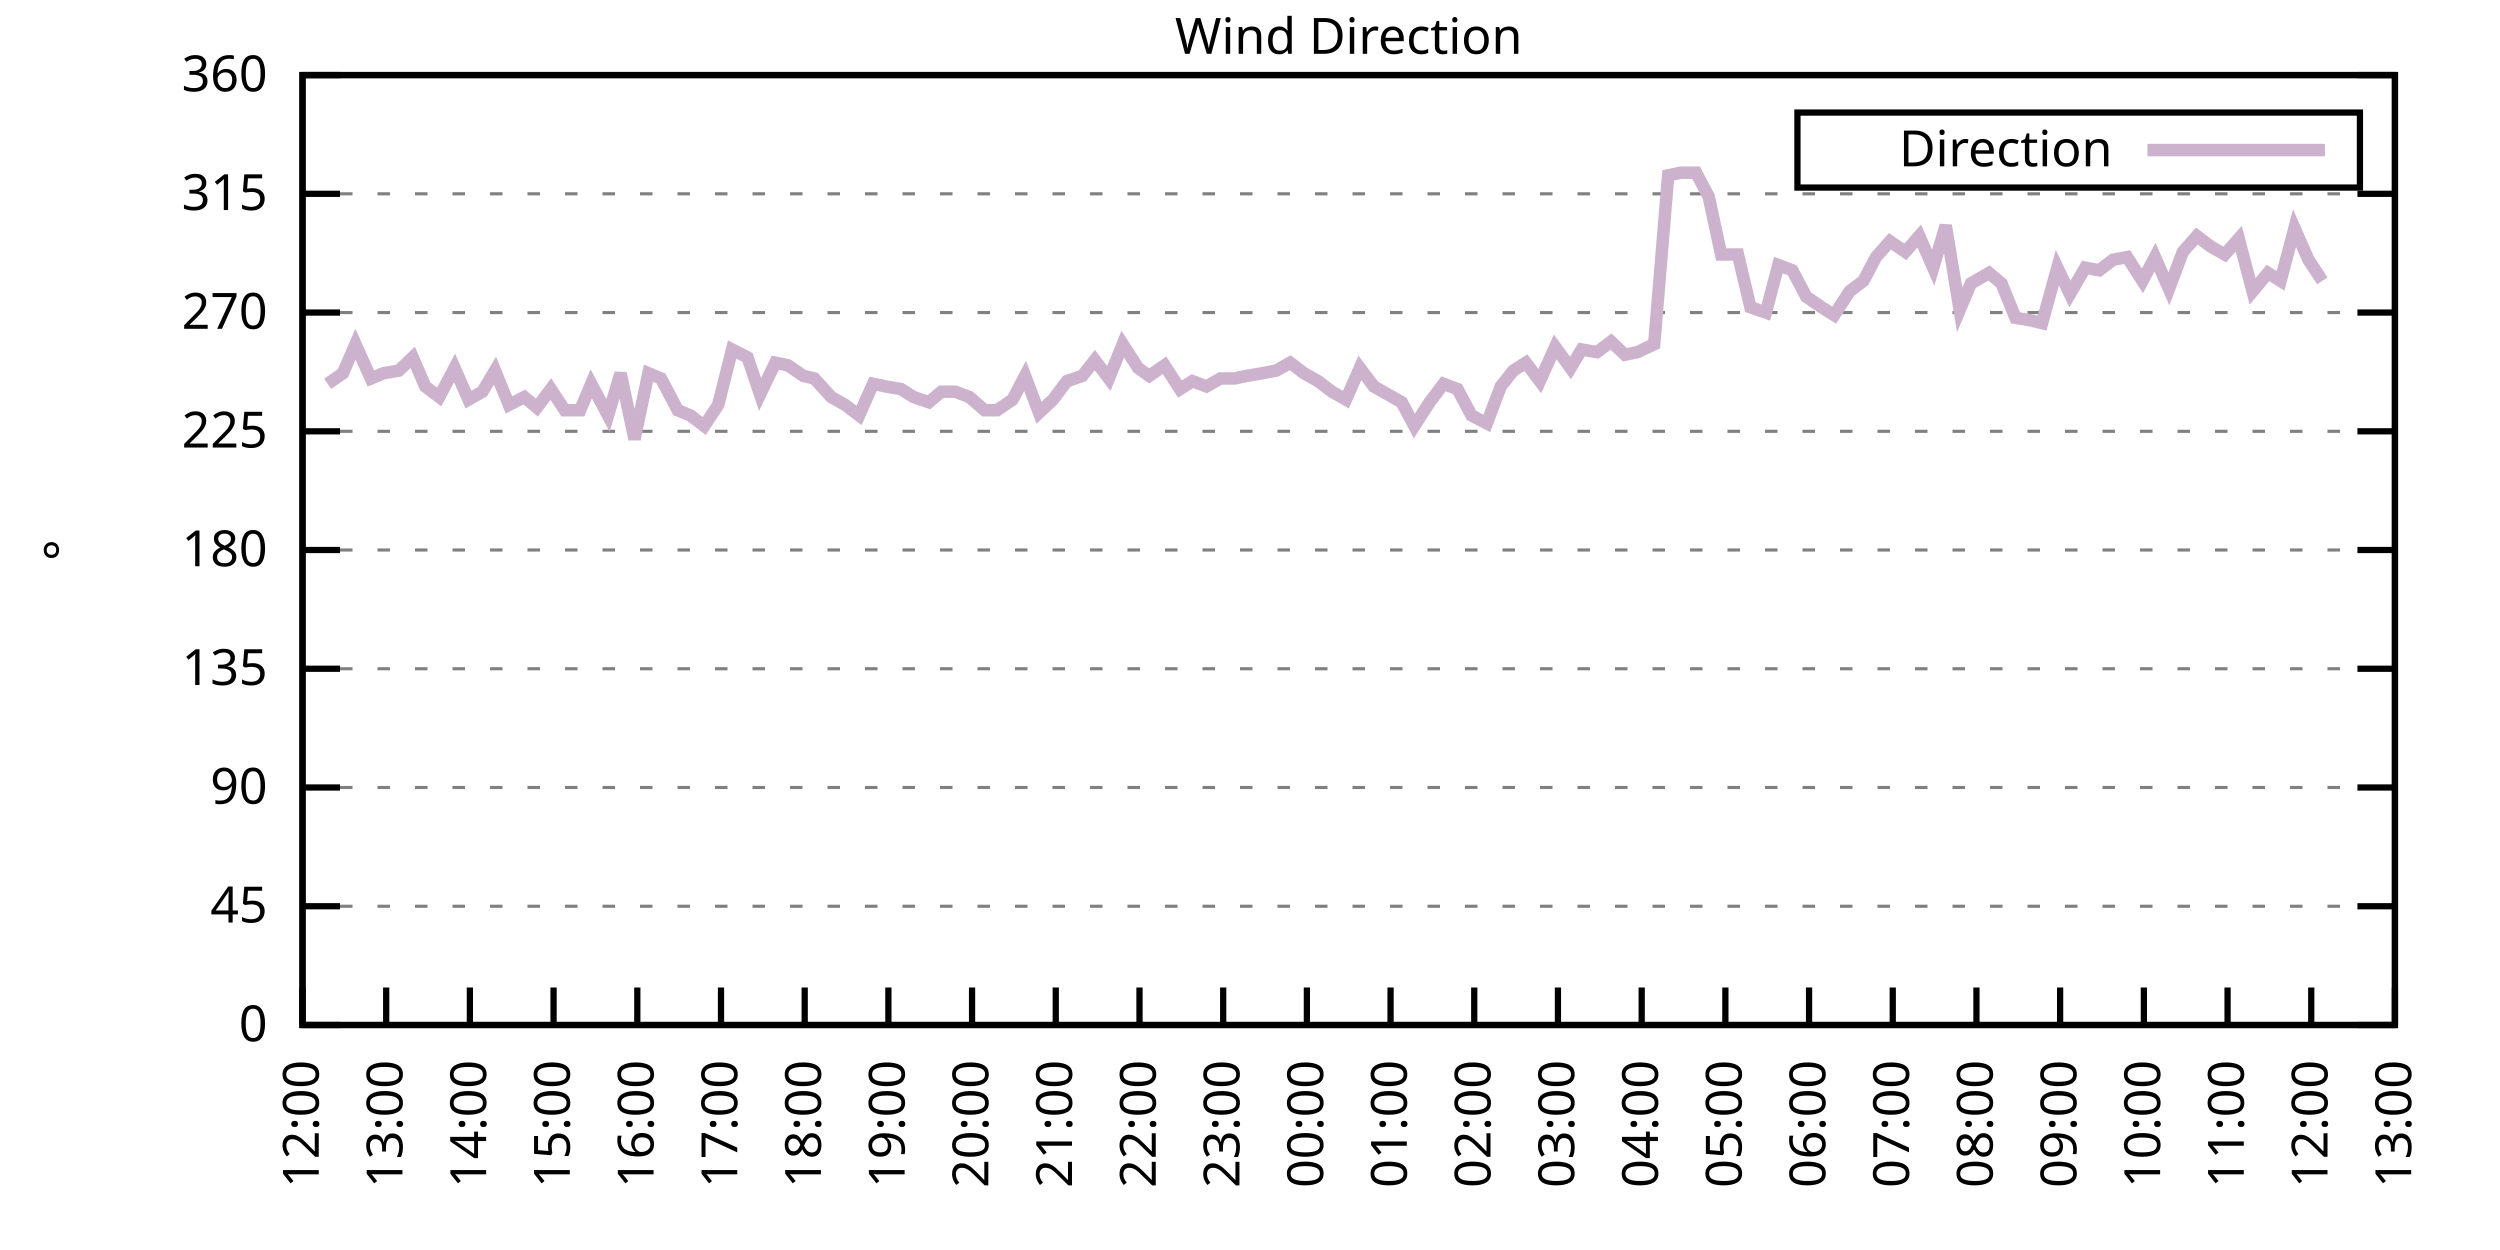
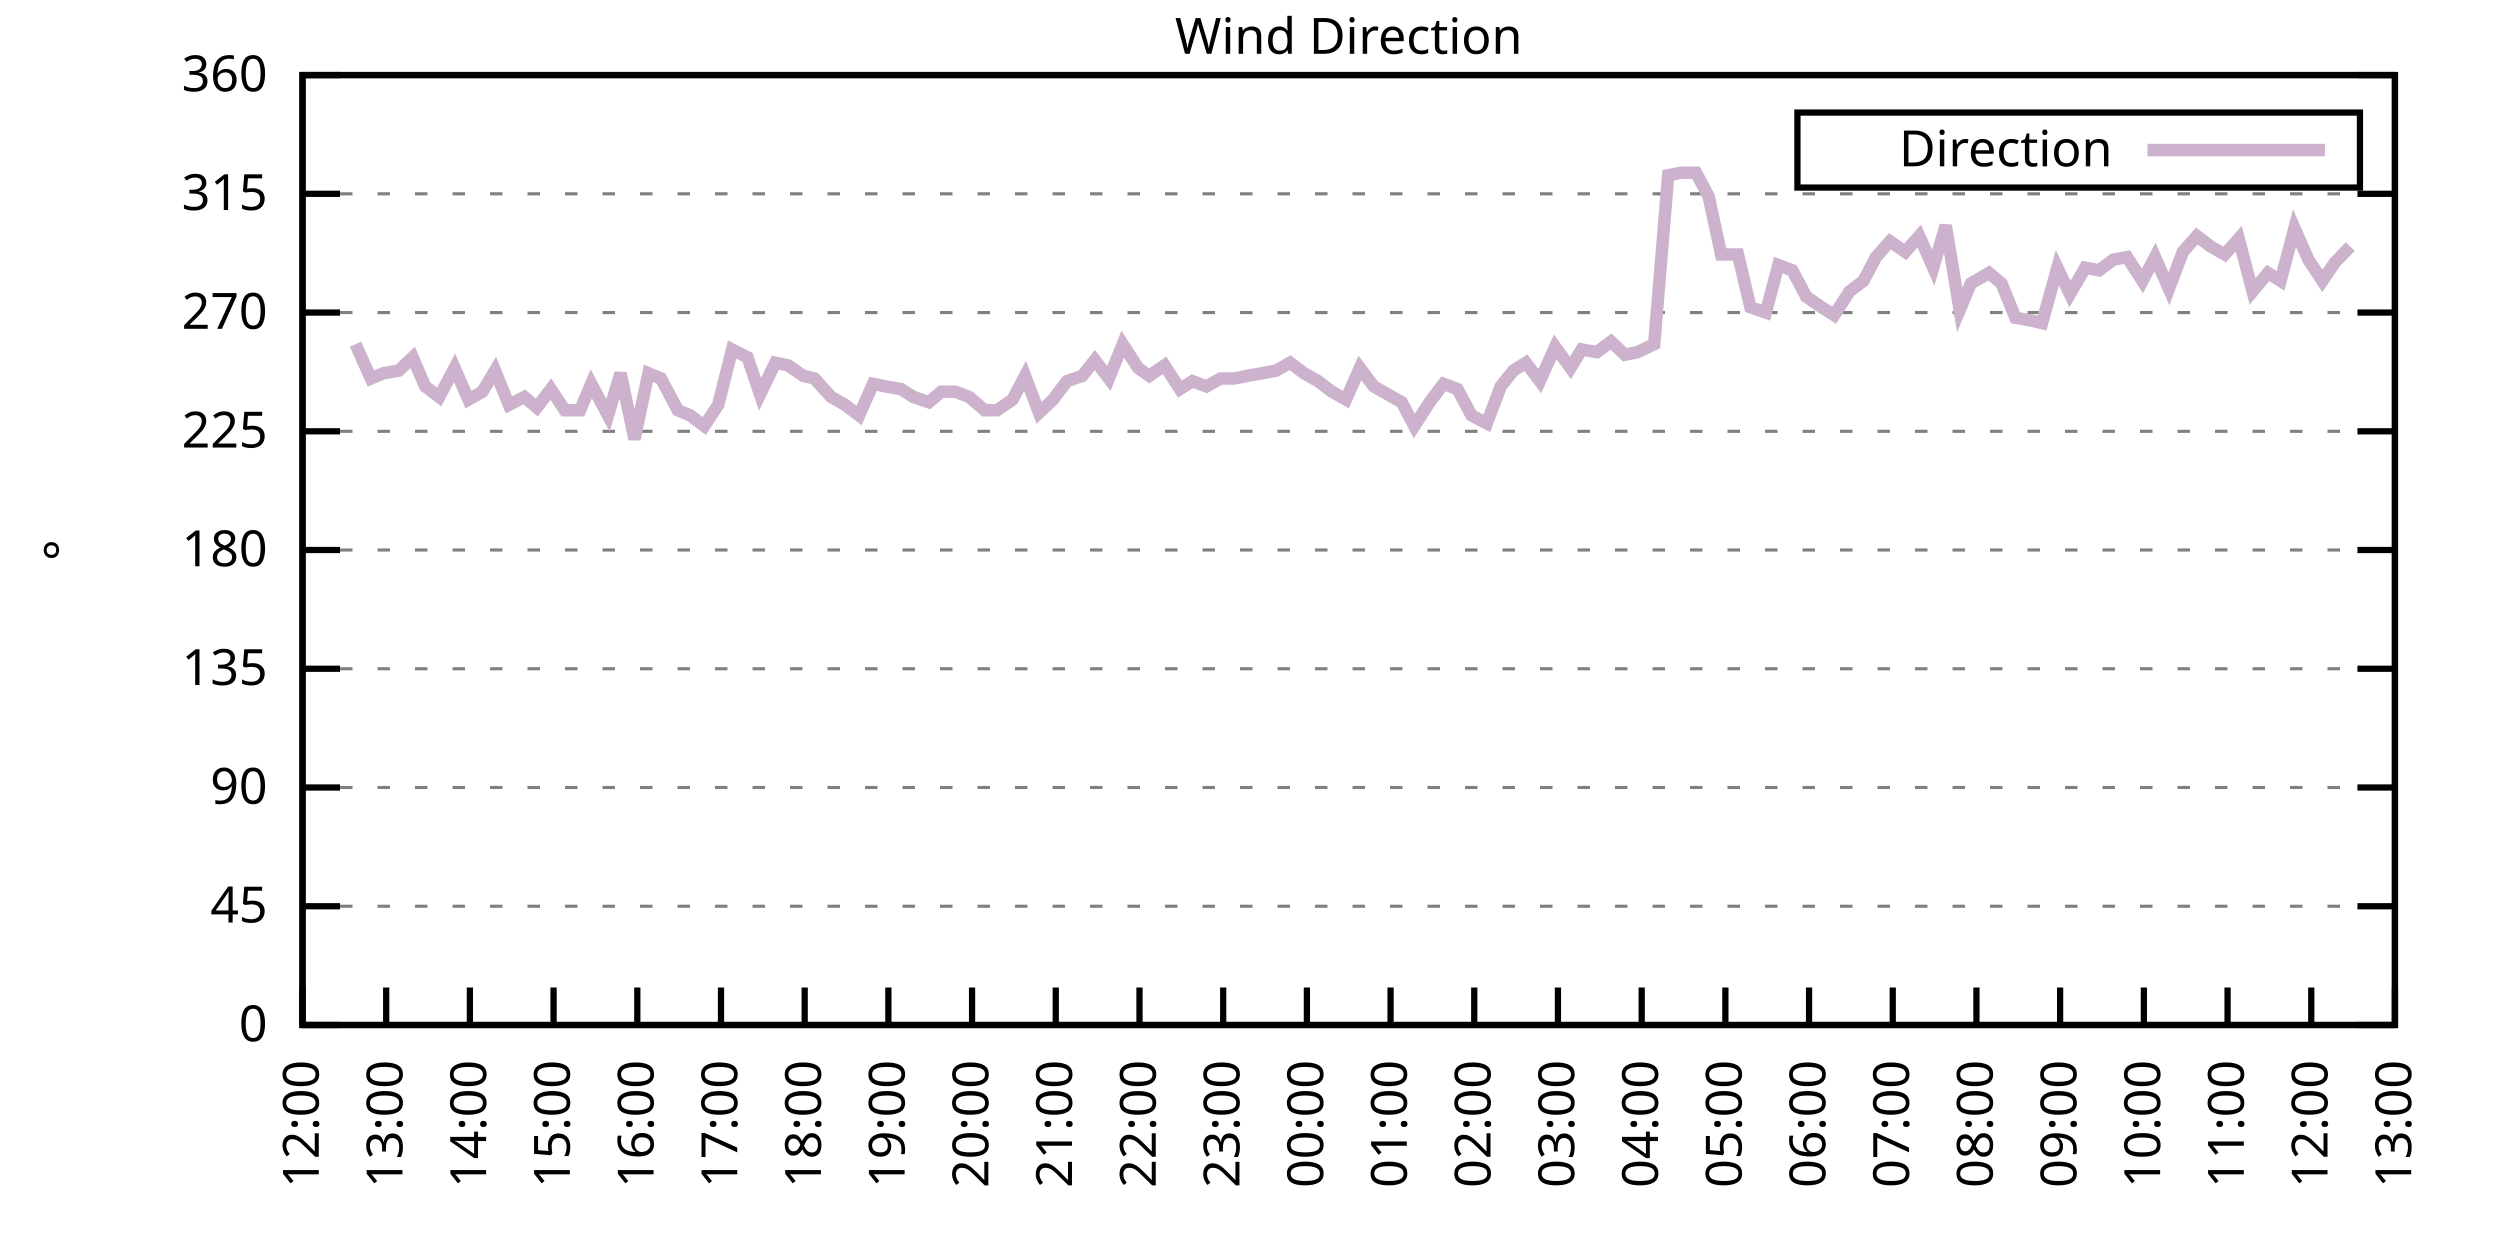
<svg xmlns="http://www.w3.org/2000/svg" xmlns:xlink="http://www.w3.org/1999/xlink" width="400" height="200" viewBox="0 0 400 200">
  <g id="gnuplot_canvas">
    <rect x="0" y="0" width="400" height="200" fill="none" />
    <defs>
      <circle id="gpDot" r="0.5" stroke-width="0.5" stroke="currentColor" />
      <path id="gpPt0" stroke-width="0.333" stroke="currentColor" d="M-1,0 h2 M0,-1 v2" />
      <path id="gpPt1" stroke-width="0.333" stroke="currentColor" d="M-1,-1 L1,1 M1,-1 L-1,1" />
      <path id="gpPt2" stroke-width="0.333" stroke="currentColor" d="M-1,0 L1,0 M0,-1 L0,1 M-1,-1 L1,1 M-1,1 L1,-1" />
      <rect id="gpPt3" stroke-width="0.333" stroke="currentColor" x="-1" y="-1" width="2" height="2" />
      <rect id="gpPt4" stroke-width="0.333" stroke="currentColor" fill="currentColor" x="-1" y="-1" width="2" height="2" />
      <circle id="gpPt5" stroke-width="0.333" stroke="currentColor" cx="0" cy="0" r="1" />
      <use xlink:href="#gpPt5" id="gpPt6" fill="currentColor" stroke="none" />
      <path id="gpPt7" stroke-width="0.333" stroke="currentColor" d="M0,-1.33 L-1.33,0.67 L1.33,0.67 z" />
      <use xlink:href="#gpPt7" id="gpPt8" fill="currentColor" stroke="none" />
      <use xlink:href="#gpPt7" id="gpPt9" stroke="currentColor" transform="rotate(180)" />
      <use xlink:href="#gpPt9" id="gpPt10" fill="currentColor" stroke="none" />
      <use xlink:href="#gpPt3" id="gpPt11" stroke="currentColor" transform="rotate(45)" />
      <use xlink:href="#gpPt11" id="gpPt12" fill="currentColor" stroke="none" />
      <path id="gpPt13" stroke-width="0.333" stroke="currentColor" d="M0,1.330 L1.265,0.411 L0.782,-1.067 L-0.782,-1.076 L-1.265,0.411 z" />
      <use xlink:href="#gpPt13" id="gpPt14" fill="currentColor" stroke="none" />
      <filter id="textbox" filterUnits="objectBoundingBox" x="0" y="0" height="1" width="1">
        <feFlood flood-color="white" flood-opacity="1" result="bgnd" />
        <feComposite in="SourceGraphic" in2="bgnd" operator="atop" />
      </filter>
      <filter id="greybox" filterUnits="objectBoundingBox" x="0" y="0" height="1" width="1">
        <feFlood flood-color="lightgrey" flood-opacity="1" result="grey" />
        <feComposite in="SourceGraphic" in2="grey" operator="atop" />
      </filter>
    </defs>
    <g fill="none" color="white" stroke="currentColor" stroke-width="1.00" stroke-linecap="butt" stroke-linejoin="miter">
</g>
    <g fill="none" color="black" stroke="currentColor" stroke-width="1.00" stroke-linecap="butt" stroke-linejoin="miter">
      <g stroke="none" shape-rendering="crispEdges">
        <polygon fill="rgb(255, 255, 255)" points="48.40,164.00 383.18,164.00 383.18,12.02 48.40,12.02 " />
      </g>
    </g>
    <g fill="none" color="black" stroke="currentColor" stroke-width="1.00" stroke-linecap="butt" stroke-linejoin="miter">
</g>
    <g fill="none" color="black" stroke="black" stroke-width="0.50" stroke-linecap="butt" stroke-linejoin="miter">
</g>
    <g fill="none" color="gray" stroke="currentColor" stroke-width="0.50" stroke-linecap="butt" stroke-linejoin="miter">
      <path stroke="gray" stroke-dasharray="2,4" class="gridline" d="M48.40,164.00 L383.19,164.00  " />
    </g>
    <g fill="none" color="gray" stroke="gray" stroke-width="1.00" stroke-linecap="butt" stroke-linejoin="miter">
</g>
    <g fill="none" color="black" stroke="currentColor" stroke-width="1.00" stroke-linecap="butt" stroke-linejoin="miter">
      <path stroke="black" d="M48.40,164.00 L54.40,164.00 M383.19,164.00 L377.19,164.00  " />
      <g transform="translate(42.80,166.60)" stroke="none" fill="black" font-family="Sans" font-size="8.00" text-anchor="end">
        <text>
          <tspan font-family="Sans"> 0</tspan>
        </text>
      </g>
    </g>
    <g fill="none" color="black" stroke="currentColor" stroke-width="1.00" stroke-linecap="butt" stroke-linejoin="miter">
</g>
    <g fill="none" color="black" stroke="black" stroke-width="0.50" stroke-linecap="butt" stroke-linejoin="miter">
</g>
    <g fill="none" color="gray" stroke="currentColor" stroke-width="0.50" stroke-linecap="butt" stroke-linejoin="miter">
      <path stroke="gray" stroke-dasharray="2,4" class="gridline" d="M48.40,145.00 L383.19,145.00  " />
    </g>
    <g fill="none" color="gray" stroke="gray" stroke-width="1.00" stroke-linecap="butt" stroke-linejoin="miter">
</g>
    <g fill="none" color="black" stroke="currentColor" stroke-width="1.00" stroke-linecap="butt" stroke-linejoin="miter">
      <path stroke="black" d="M48.40,145.00 L54.40,145.00 M383.19,145.00 L377.19,145.00  " />
      <g transform="translate(42.80,147.60)" stroke="none" fill="black" font-family="Sans" font-size="8.00" text-anchor="end">
        <text>
          <tspan font-family="Sans"> 45</tspan>
        </text>
      </g>
    </g>
    <g fill="none" color="black" stroke="currentColor" stroke-width="1.00" stroke-linecap="butt" stroke-linejoin="miter">
</g>
    <g fill="none" color="black" stroke="black" stroke-width="0.50" stroke-linecap="butt" stroke-linejoin="miter">
</g>
    <g fill="none" color="gray" stroke="currentColor" stroke-width="0.50" stroke-linecap="butt" stroke-linejoin="miter">
      <path stroke="gray" stroke-dasharray="2,4" class="gridline" d="M48.40,126.00 L383.19,126.00  " />
    </g>
    <g fill="none" color="gray" stroke="gray" stroke-width="1.00" stroke-linecap="butt" stroke-linejoin="miter">
</g>
    <g fill="none" color="black" stroke="currentColor" stroke-width="1.00" stroke-linecap="butt" stroke-linejoin="miter">
      <path stroke="black" d="M48.40,126.00 L54.40,126.00 M383.19,126.00 L377.19,126.00  " />
      <g transform="translate(42.80,128.60)" stroke="none" fill="black" font-family="Sans" font-size="8.00" text-anchor="end">
        <text>
          <tspan font-family="Sans"> 90</tspan>
        </text>
      </g>
    </g>
    <g fill="none" color="black" stroke="currentColor" stroke-width="1.00" stroke-linecap="butt" stroke-linejoin="miter">
</g>
    <g fill="none" color="black" stroke="black" stroke-width="0.50" stroke-linecap="butt" stroke-linejoin="miter">
</g>
    <g fill="none" color="gray" stroke="currentColor" stroke-width="0.50" stroke-linecap="butt" stroke-linejoin="miter">
      <path stroke="gray" stroke-dasharray="2,4" class="gridline" d="M48.40,107.00 L383.19,107.00  " />
    </g>
    <g fill="none" color="gray" stroke="gray" stroke-width="1.00" stroke-linecap="butt" stroke-linejoin="miter">
</g>
    <g fill="none" color="black" stroke="currentColor" stroke-width="1.00" stroke-linecap="butt" stroke-linejoin="miter">
      <path stroke="black" d="M48.40,107.00 L54.40,107.00 M383.19,107.00 L377.19,107.00  " />
      <g transform="translate(42.80,109.60)" stroke="none" fill="black" font-family="Sans" font-size="8.00" text-anchor="end">
        <text>
          <tspan font-family="Sans"> 135</tspan>
        </text>
      </g>
    </g>
    <g fill="none" color="black" stroke="currentColor" stroke-width="1.00" stroke-linecap="butt" stroke-linejoin="miter">
</g>
    <g fill="none" color="black" stroke="black" stroke-width="0.50" stroke-linecap="butt" stroke-linejoin="miter">
</g>
    <g fill="none" color="gray" stroke="currentColor" stroke-width="0.50" stroke-linecap="butt" stroke-linejoin="miter">
      <path stroke="gray" stroke-dasharray="2,4" class="gridline" d="M48.40,88.00 L383.19,88.00  " />
    </g>
    <g fill="none" color="gray" stroke="gray" stroke-width="1.00" stroke-linecap="butt" stroke-linejoin="miter">
</g>
    <g fill="none" color="black" stroke="currentColor" stroke-width="1.00" stroke-linecap="butt" stroke-linejoin="miter">
      <path stroke="black" d="M48.40,88.00 L54.40,88.00 M383.19,88.00 L377.19,88.00  " />
      <g transform="translate(42.80,90.60)" stroke="none" fill="black" font-family="Sans" font-size="8.00" text-anchor="end">
        <text>
          <tspan font-family="Sans"> 180</tspan>
        </text>
      </g>
    </g>
    <g fill="none" color="black" stroke="currentColor" stroke-width="1.00" stroke-linecap="butt" stroke-linejoin="miter">
</g>
    <g fill="none" color="black" stroke="black" stroke-width="0.50" stroke-linecap="butt" stroke-linejoin="miter">
</g>
    <g fill="none" color="gray" stroke="currentColor" stroke-width="0.50" stroke-linecap="butt" stroke-linejoin="miter">
      <path stroke="gray" stroke-dasharray="2,4" class="gridline" d="M48.40,69.01 L383.19,69.01  " />
    </g>
    <g fill="none" color="gray" stroke="gray" stroke-width="1.00" stroke-linecap="butt" stroke-linejoin="miter">
</g>
    <g fill="none" color="black" stroke="currentColor" stroke-width="1.00" stroke-linecap="butt" stroke-linejoin="miter">
      <path stroke="black" d="M48.40,69.01 L54.40,69.01 M383.19,69.01 L377.19,69.01  " />
      <g transform="translate(42.80,71.61)" stroke="none" fill="black" font-family="Sans" font-size="8.00" text-anchor="end">
        <text>
          <tspan font-family="Sans"> 225</tspan>
        </text>
      </g>
    </g>
    <g fill="none" color="black" stroke="currentColor" stroke-width="1.00" stroke-linecap="butt" stroke-linejoin="miter">
</g>
    <g fill="none" color="black" stroke="black" stroke-width="0.50" stroke-linecap="butt" stroke-linejoin="miter">
</g>
    <g fill="none" color="gray" stroke="currentColor" stroke-width="0.50" stroke-linecap="butt" stroke-linejoin="miter">
      <path stroke="gray" stroke-dasharray="2,4" class="gridline" d="M48.40,50.01 L383.19,50.01  " />
    </g>
    <g fill="none" color="gray" stroke="gray" stroke-width="1.00" stroke-linecap="butt" stroke-linejoin="miter">
</g>
    <g fill="none" color="black" stroke="currentColor" stroke-width="1.00" stroke-linecap="butt" stroke-linejoin="miter">
      <path stroke="black" d="M48.40,50.01 L54.40,50.01 M383.19,50.01 L377.19,50.01  " />
      <g transform="translate(42.80,52.61)" stroke="none" fill="black" font-family="Sans" font-size="8.00" text-anchor="end">
        <text>
          <tspan font-family="Sans"> 270</tspan>
        </text>
      </g>
    </g>
    <g fill="none" color="black" stroke="currentColor" stroke-width="1.00" stroke-linecap="butt" stroke-linejoin="miter">
</g>
    <g fill="none" color="black" stroke="black" stroke-width="0.50" stroke-linecap="butt" stroke-linejoin="miter">
</g>
    <g fill="none" color="gray" stroke="currentColor" stroke-width="0.50" stroke-linecap="butt" stroke-linejoin="miter">
      <path stroke="gray" stroke-dasharray="2,4" class="gridline" d="M48.40,31.01 L383.19,31.01  " />
    </g>
    <g fill="none" color="gray" stroke="gray" stroke-width="1.00" stroke-linecap="butt" stroke-linejoin="miter">
</g>
    <g fill="none" color="black" stroke="currentColor" stroke-width="1.00" stroke-linecap="butt" stroke-linejoin="miter">
      <path stroke="black" d="M48.40,31.01 L54.40,31.01 M383.19,31.01 L377.19,31.01  " />
      <g transform="translate(42.80,33.61)" stroke="none" fill="black" font-family="Sans" font-size="8.00" text-anchor="end">
        <text>
          <tspan font-family="Sans"> 315</tspan>
        </text>
      </g>
    </g>
    <g fill="none" color="black" stroke="currentColor" stroke-width="1.00" stroke-linecap="butt" stroke-linejoin="miter">
</g>
    <g fill="none" color="black" stroke="black" stroke-width="0.50" stroke-linecap="butt" stroke-linejoin="miter">
</g>
    <g fill="none" color="gray" stroke="currentColor" stroke-width="0.50" stroke-linecap="butt" stroke-linejoin="miter">
      <path stroke="gray" stroke-dasharray="2,4" class="gridline" d="M48.40,12.01 L383.19,12.01  " />
    </g>
    <g fill="none" color="gray" stroke="gray" stroke-width="1.00" stroke-linecap="butt" stroke-linejoin="miter">
</g>
    <g fill="none" color="black" stroke="currentColor" stroke-width="1.00" stroke-linecap="butt" stroke-linejoin="miter">
      <path stroke="black" d="M48.40,12.01 L54.40,12.01 M383.19,12.01 L377.19,12.01  " />
      <g transform="translate(42.80,14.61)" stroke="none" fill="black" font-family="Sans" font-size="8.00" text-anchor="end">
        <text>
          <tspan font-family="Sans"> 360</tspan>
        </text>
      </g>
    </g>
    <g fill="none" color="black" stroke="currentColor" stroke-width="1.00" stroke-linecap="butt" stroke-linejoin="miter">
      <path stroke="black" d="M48.40,164.00 L48.40,158.00  " />
      <g transform="translate(51.00,169.60) rotate(270.00)" stroke="none" fill="black" font-family="Sans" font-size="8.00" text-anchor="end">
        <text>
          <tspan font-family="Sans">12:00</tspan>
        </text>
      </g>
    </g>
    <g fill="none" color="black" stroke="currentColor" stroke-width="1.00" stroke-linecap="butt" stroke-linejoin="miter">
      <path stroke="black" d="M61.79,164.00 L61.79,158.00  " />
      <g transform="translate(64.39,169.60) rotate(270.00)" stroke="none" fill="black" font-family="Sans" font-size="8.00" text-anchor="end">
        <text>
          <tspan font-family="Sans">13:00</tspan>
        </text>
      </g>
    </g>
    <g fill="none" color="black" stroke="currentColor" stroke-width="1.00" stroke-linecap="butt" stroke-linejoin="miter">
      <path stroke="black" d="M75.18,164.00 L75.18,158.00  " />
      <g transform="translate(77.78,169.60) rotate(270.00)" stroke="none" fill="black" font-family="Sans" font-size="8.00" text-anchor="end">
        <text>
          <tspan font-family="Sans">14:00</tspan>
        </text>
      </g>
    </g>
    <g fill="none" color="black" stroke="currentColor" stroke-width="1.00" stroke-linecap="butt" stroke-linejoin="miter">
      <path stroke="black" d="M88.57,164.00 L88.57,158.00  " />
      <g transform="translate(91.17,169.60) rotate(270.00)" stroke="none" fill="black" font-family="Sans" font-size="8.00" text-anchor="end">
        <text>
          <tspan font-family="Sans">15:00</tspan>
        </text>
      </g>
    </g>
    <g fill="none" color="black" stroke="currentColor" stroke-width="1.00" stroke-linecap="butt" stroke-linejoin="miter">
      <path stroke="black" d="M101.97,164.00 L101.97,158.00  " />
      <g transform="translate(104.57,169.60) rotate(270.00)" stroke="none" fill="black" font-family="Sans" font-size="8.00" text-anchor="end">
        <text>
          <tspan font-family="Sans">16:00</tspan>
        </text>
      </g>
    </g>
    <g fill="none" color="black" stroke="currentColor" stroke-width="1.00" stroke-linecap="butt" stroke-linejoin="miter">
      <path stroke="black" d="M115.36,164.00 L115.36,158.00  " />
      <g transform="translate(117.96,169.60) rotate(270.00)" stroke="none" fill="black" font-family="Sans" font-size="8.00" text-anchor="end">
        <text>
          <tspan font-family="Sans">17:00</tspan>
        </text>
      </g>
    </g>
    <g fill="none" color="black" stroke="currentColor" stroke-width="1.00" stroke-linecap="butt" stroke-linejoin="miter">
      <path stroke="black" d="M128.75,164.00 L128.75,158.00  " />
      <g transform="translate(131.35,169.60) rotate(270.00)" stroke="none" fill="black" font-family="Sans" font-size="8.00" text-anchor="end">
        <text>
          <tspan font-family="Sans">18:00</tspan>
        </text>
      </g>
    </g>
    <g fill="none" color="black" stroke="currentColor" stroke-width="1.00" stroke-linecap="butt" stroke-linejoin="miter">
      <path stroke="black" d="M142.14,164.00 L142.14,158.00  " />
      <g transform="translate(144.74,169.60) rotate(270.00)" stroke="none" fill="black" font-family="Sans" font-size="8.00" text-anchor="end">
        <text>
          <tspan font-family="Sans">19:00</tspan>
        </text>
      </g>
    </g>
    <g fill="none" color="black" stroke="currentColor" stroke-width="1.00" stroke-linecap="butt" stroke-linejoin="miter">
      <path stroke="black" d="M155.53,164.00 L155.53,158.00  " />
      <g transform="translate(158.13,169.60) rotate(270.00)" stroke="none" fill="black" font-family="Sans" font-size="8.00" text-anchor="end">
        <text>
          <tspan font-family="Sans">20:00</tspan>
        </text>
      </g>
    </g>
    <g fill="none" color="black" stroke="currentColor" stroke-width="1.00" stroke-linecap="butt" stroke-linejoin="miter">
      <path stroke="black" d="M168.92,164.00 L168.92,158.00  " />
      <g transform="translate(171.52,169.60) rotate(270.00)" stroke="none" fill="black" font-family="Sans" font-size="8.00" text-anchor="end">
        <text>
          <tspan font-family="Sans">21:00</tspan>
        </text>
      </g>
    </g>
    <g fill="none" color="black" stroke="currentColor" stroke-width="1.00" stroke-linecap="butt" stroke-linejoin="miter">
      <path stroke="black" d="M182.32,164.00 L182.32,158.00  " />
      <g transform="translate(184.92,169.60) rotate(270.00)" stroke="none" fill="black" font-family="Sans" font-size="8.00" text-anchor="end">
        <text>
          <tspan font-family="Sans">22:00</tspan>
        </text>
      </g>
    </g>
    <g fill="none" color="black" stroke="currentColor" stroke-width="1.00" stroke-linecap="butt" stroke-linejoin="miter">
      <path stroke="black" d="M195.71,164.00 L195.71,158.00  " />
      <g transform="translate(198.31,169.60) rotate(270.00)" stroke="none" fill="black" font-family="Sans" font-size="8.00" text-anchor="end">
        <text>
          <tspan font-family="Sans">23:00</tspan>
        </text>
      </g>
    </g>
    <g fill="none" color="black" stroke="currentColor" stroke-width="1.00" stroke-linecap="butt" stroke-linejoin="miter">
      <path stroke="black" d="M209.10,164.00 L209.10,158.00  " />
      <g transform="translate(211.70,169.60) rotate(270.00)" stroke="none" fill="black" font-family="Sans" font-size="8.00" text-anchor="end">
        <text>
          <tspan font-family="Sans">00:00</tspan>
        </text>
      </g>
    </g>
    <g fill="none" color="black" stroke="currentColor" stroke-width="1.00" stroke-linecap="butt" stroke-linejoin="miter">
      <path stroke="black" d="M222.49,164.00 L222.49,158.00  " />
      <g transform="translate(225.09,169.60) rotate(270.00)" stroke="none" fill="black" font-family="Sans" font-size="8.00" text-anchor="end">
        <text>
          <tspan font-family="Sans">01:00</tspan>
        </text>
      </g>
    </g>
    <g fill="none" color="black" stroke="currentColor" stroke-width="1.00" stroke-linecap="butt" stroke-linejoin="miter">
      <path stroke="black" d="M235.88,164.00 L235.88,158.00  " />
      <g transform="translate(238.48,169.60) rotate(270.00)" stroke="none" fill="black" font-family="Sans" font-size="8.00" text-anchor="end">
        <text>
          <tspan font-family="Sans">02:00</tspan>
        </text>
      </g>
    </g>
    <g fill="none" color="black" stroke="currentColor" stroke-width="1.00" stroke-linecap="butt" stroke-linejoin="miter">
      <path stroke="black" d="M249.27,164.00 L249.27,158.00  " />
      <g transform="translate(251.87,169.60) rotate(270.00)" stroke="none" fill="black" font-family="Sans" font-size="8.00" text-anchor="end">
        <text>
          <tspan font-family="Sans">03:00</tspan>
        </text>
      </g>
    </g>
    <g fill="none" color="black" stroke="currentColor" stroke-width="1.00" stroke-linecap="butt" stroke-linejoin="miter">
      <path stroke="black" d="M262.67,164.00 L262.67,158.00  " />
      <g transform="translate(265.27,169.60) rotate(270.00)" stroke="none" fill="black" font-family="Sans" font-size="8.00" text-anchor="end">
        <text>
          <tspan font-family="Sans">04:00</tspan>
        </text>
      </g>
    </g>
    <g fill="none" color="black" stroke="currentColor" stroke-width="1.00" stroke-linecap="butt" stroke-linejoin="miter">
      <path stroke="black" d="M276.06,164.00 L276.06,158.00  " />
      <g transform="translate(278.66,169.60) rotate(270.00)" stroke="none" fill="black" font-family="Sans" font-size="8.00" text-anchor="end">
        <text>
          <tspan font-family="Sans">05:00</tspan>
        </text>
      </g>
    </g>
    <g fill="none" color="black" stroke="currentColor" stroke-width="1.00" stroke-linecap="butt" stroke-linejoin="miter">
      <path stroke="black" d="M289.45,164.00 L289.45,158.00  " />
      <g transform="translate(292.05,169.60) rotate(270.00)" stroke="none" fill="black" font-family="Sans" font-size="8.00" text-anchor="end">
        <text>
          <tspan font-family="Sans">06:00</tspan>
        </text>
      </g>
    </g>
    <g fill="none" color="black" stroke="currentColor" stroke-width="1.00" stroke-linecap="butt" stroke-linejoin="miter">
      <path stroke="black" d="M302.84,164.00 L302.84,158.00  " />
      <g transform="translate(305.44,169.60) rotate(270.00)" stroke="none" fill="black" font-family="Sans" font-size="8.00" text-anchor="end">
        <text>
          <tspan font-family="Sans">07:00</tspan>
        </text>
      </g>
    </g>
    <g fill="none" color="black" stroke="currentColor" stroke-width="1.00" stroke-linecap="butt" stroke-linejoin="miter">
      <path stroke="black" d="M316.23,164.00 L316.23,158.00  " />
      <g transform="translate(318.83,169.60) rotate(270.00)" stroke="none" fill="black" font-family="Sans" font-size="8.00" text-anchor="end">
        <text>
          <tspan font-family="Sans">08:00</tspan>
        </text>
      </g>
    </g>
    <g fill="none" color="black" stroke="currentColor" stroke-width="1.00" stroke-linecap="butt" stroke-linejoin="miter">
      <path stroke="black" d="M329.62,164.00 L329.62,158.00  " />
      <g transform="translate(332.22,169.60) rotate(270.00)" stroke="none" fill="black" font-family="Sans" font-size="8.00" text-anchor="end">
        <text>
          <tspan font-family="Sans">09:00</tspan>
        </text>
      </g>
    </g>
    <g fill="none" color="black" stroke="currentColor" stroke-width="1.00" stroke-linecap="butt" stroke-linejoin="miter">
      <path stroke="black" d="M343.02,164.00 L343.02,158.00  " />
      <g transform="translate(345.62,169.60) rotate(270.00)" stroke="none" fill="black" font-family="Sans" font-size="8.00" text-anchor="end">
        <text>
          <tspan font-family="Sans">10:00</tspan>
        </text>
      </g>
    </g>
    <g fill="none" color="black" stroke="currentColor" stroke-width="1.00" stroke-linecap="butt" stroke-linejoin="miter">
      <path stroke="black" d="M356.41,164.00 L356.41,158.00  " />
      <g transform="translate(359.01,169.60) rotate(270.00)" stroke="none" fill="black" font-family="Sans" font-size="8.00" text-anchor="end">
        <text>
          <tspan font-family="Sans">11:00</tspan>
        </text>
      </g>
    </g>
    <g fill="none" color="black" stroke="currentColor" stroke-width="1.00" stroke-linecap="butt" stroke-linejoin="miter">
      <path stroke="black" d="M369.80,164.00 L369.80,158.00  " />
      <g transform="translate(372.40,169.60) rotate(270.00)" stroke="none" fill="black" font-family="Sans" font-size="8.00" text-anchor="end">
        <text>
          <tspan font-family="Sans">12:00</tspan>
        </text>
      </g>
    </g>
    <g fill="none" color="black" stroke="currentColor" stroke-width="1.00" stroke-linecap="butt" stroke-linejoin="miter">
      <path stroke="black" d="M383.19,164.00 L383.19,158.00  " />
      <g transform="translate(385.79,169.60) rotate(270.00)" stroke="none" fill="black" font-family="Sans" font-size="8.00" text-anchor="end">
        <text>
          <tspan font-family="Sans">13:00</tspan>
        </text>
      </g>
    </g>
    <g fill="none" color="black" stroke="currentColor" stroke-width="1.00" stroke-linecap="butt" stroke-linejoin="miter">
</g>
    <g fill="none" color="black" stroke="currentColor" stroke-width="1.00" stroke-linecap="butt" stroke-linejoin="miter">
      <path stroke="black" d="M48.40,12.01 L48.40,164.00 L383.19,164.00 L383.19,12.01 L48.40,12.01 Z  " />
    </g>
    <g fill="none" color="black" stroke="currentColor" stroke-width="1.00" stroke-linecap="butt" stroke-linejoin="miter">
</g>
    <g fill="none" color="black" stroke="currentColor" stroke-width="1.00" stroke-linecap="butt" stroke-linejoin="miter">
      <path stroke="black" d="M287.59,30.01 L287.59,18.01 L377.59,18.01 L377.59,30.01 L287.59,30.01 Z  " />
    </g>
    <g id="Wind_direction_plot_1">
      <g fill="none" color="white" stroke="black" stroke-width="2.00" stroke-linecap="butt" stroke-linejoin="miter">
</g>
      <g fill="none" color="black" stroke="currentColor" stroke-width="2.00" stroke-linecap="butt" stroke-linejoin="miter">
        <g transform="translate(337.99,26.61)" stroke="none" fill="black" font-family="Sans" font-size="8.00" text-anchor="end">
          <text>
            <tspan font-family="Sans">Direction</tspan>
          </text>
        </g>
      </g>
      <g fill="none" color="black" stroke="currentColor" stroke-width="2.00" stroke-linecap="butt" stroke-linejoin="miter">
-         <path stroke="rgb(204, 178, 204)" d="M343.59,24.01 L371.99,24.01 M52.42,61.41 L54.87,59.72 L56.88,55.07 L59.34,60.56 L61.35,59.72 L63.80,59.30   L66.03,57.18 L68.04,61.83 L70.27,63.52 L72.73,58.87 L74.96,63.94 L77.19,62.67 L79.20,59.30 L81.43,64.78   L83.89,63.52 L85.90,65.21 L88.13,62.25 L90.36,65.63 L92.82,65.63 L94.60,61.41 L97.28,66.47 L99.29,59.72   L101.52,70.27 L103.75,59.72 L105.76,60.56 L108.44,65.63 L110.45,66.47 L112.68,68.16 L114.91,64.78 L117.14,55.92   L119.60,57.18 L121.61,63.10 L124.06,58.03 L126.07,58.45 L128.53,60.14 L130.31,60.56 L132.99,63.52 L135.22,64.78   L137.45,66.47 L139.69,61.41 L141.69,61.83 L144.15,62.25 L146.16,63.52 L148.61,64.36 L150.62,62.67 L152.85,62.67   L155.09,63.52 L157.54,65.63 L159.55,65.63 L162.01,63.94 L164.01,60.14 L166.25,66.05 L168.48,63.94 L170.71,60.98   L173.17,60.14 L175.17,57.61 L177.41,60.56 L179.64,55.07 L182.09,58.87 L183.88,60.14 L186.33,58.45 L188.79,62.25   L190.80,60.98 L193.03,61.83 L195.26,60.56 L197.49,60.56 L199.50,60.14 L201.96,59.72 L204.19,59.30 L206.42,58.03   L208.65,59.72 L210.88,60.98 L213.12,62.67 L215.35,63.94 L217.58,58.87 L219.81,61.83 L222.04,63.10 L224.28,64.36   L226.29,68.16 L228.74,64.36 L230.97,61.41 L233.20,62.25 L235.44,66.47 L237.89,67.74 L240.12,61.83 L242.13,59.30   L244.14,58.03 L246.37,60.98 L248.83,55.50 L251.28,58.87 L253.07,55.92 L255.52,56.34 L257.76,54.65 L259.99,56.76   L262.00,56.34 L264.67,55.07 L266.91,28.05 L268.92,27.63 L271.37,27.63 L273.38,31.43 L275.39,40.72 L278.07,40.72   L280.07,49.16 L282.53,50.01 L284.54,42.41 L286.77,43.25 L289.00,47.47 L291.46,49.16 L293.47,50.43 L295.92,46.63   L298.15,44.94 L300.16,41.14 L302.39,38.61 L304.85,40.30 L307.08,37.76 L309.31,42.83 L311.32,36.08 L313.55,49.59   L315.34,45.36 L318.24,43.67 L320.25,45.36 L322.48,50.85 L324.94,51.27 L326.72,51.70 L329.18,42.83 L331.19,47.05   L333.64,42.83 L335.87,43.25 L338.10,41.56 L340.34,41.14 L342.79,44.94 L344.80,41.14 L347.03,46.21 L349.26,40.30   L351.50,37.76 L353.73,39.45 L355.96,40.72 L358.19,38.19 L360.42,46.63 L362.88,43.67 L364.89,44.94 L367.12,36.50   L369.35,41.56 L371.58,44.94  " />
+         <path stroke="rgb(204, 178, 204)" d="M343.59,24.01 L371.99,24.01 M56.88,55.07 L59.34,60.56 L61.35,59.72 L63.80,59.30 L66.03,57.18 L68.04,61.83   L70.27,63.52 L72.73,58.87 L74.96,63.94 L77.19,62.67 L79.20,59.30 L81.43,64.78 L83.89,63.52 L85.90,65.21   L88.13,62.25 L90.36,65.63 L92.82,65.63 L94.60,61.41 L97.28,66.47 L99.29,59.72 L101.52,70.27 L103.75,59.72   L105.76,60.56 L108.44,65.63 L110.45,66.47 L112.68,68.16 L114.91,64.78 L117.14,55.92 L119.60,57.18 L121.61,63.10   L124.06,58.03 L126.07,58.45 L128.53,60.14 L130.31,60.56 L132.99,63.52 L135.22,64.78 L137.45,66.47 L139.69,61.41   L141.69,61.83 L144.15,62.25 L146.16,63.52 L148.61,64.36 L150.62,62.67 L152.85,62.67 L155.09,63.52 L157.54,65.63   L159.55,65.63 L162.01,63.94 L164.01,60.14 L166.25,66.05 L168.48,63.94 L170.71,60.98 L173.17,60.14 L175.17,57.61   L177.41,60.56 L179.64,55.07 L182.09,58.87 L183.88,60.14 L186.33,58.45 L188.79,62.25 L190.80,60.98 L193.03,61.83   L195.26,60.56 L197.49,60.56 L199.50,60.14 L201.96,59.72 L204.19,59.30 L206.42,58.03 L208.65,59.72 L210.88,60.98   L213.12,62.67 L215.35,63.94 L217.58,58.87 L219.81,61.83 L222.04,63.10 L224.28,64.36 L226.29,68.16 L228.74,64.36   L230.97,61.41 L233.20,62.25 L235.44,66.47 L237.89,67.74 L240.12,61.83 L242.13,59.30 L244.14,58.03 L246.37,60.98   L248.83,55.50 L251.28,58.87 L253.07,55.92 L255.52,56.34 L257.76,54.65 L259.99,56.76 L262.00,56.34 L264.67,55.07   L266.91,28.05 L268.92,27.63 L271.37,27.63 L273.38,31.43 L275.39,40.72 L278.07,40.72 L280.07,49.16 L282.53,50.01   L284.54,42.41 L286.77,43.25 L289.00,47.47 L291.46,49.16 L293.47,50.43 L295.92,46.63 L298.15,44.94 L300.16,41.14   L302.39,38.61 L304.85,40.30 L307.08,37.76 L309.31,42.83 L311.32,36.08 L313.55,49.59 L315.34,45.36 L318.24,43.67   L320.25,45.36 L322.48,50.85 L324.94,51.27 L326.72,51.70 L329.18,42.83 L331.19,47.05 L333.64,42.83 L335.87,43.25   L338.10,41.56 L340.34,41.14 L342.79,44.94 L344.80,41.14 L347.03,46.21 L349.26,40.30 L351.50,37.76 L353.73,39.45   L355.96,40.72 L358.19,38.19 L360.42,46.63 L362.88,43.67 L364.89,44.94 L367.12,36.50 L369.35,41.56 L371.58,44.94   L373.59,41.99 L376.05,39.45  " />
      </g>
    </g>
    <g fill="none" color="black" stroke="currentColor" stroke-width="2.00" stroke-linecap="butt" stroke-linejoin="miter">
</g>
    <g fill="none" color="black" stroke="black" stroke-width="1.00" stroke-linecap="butt" stroke-linejoin="miter">
</g>
    <g fill="none" color="black" stroke="currentColor" stroke-width="1.00" stroke-linecap="butt" stroke-linejoin="miter">
      <path stroke="black" d="M48.40,12.01 L48.40,164.00 L383.19,164.00 L383.19,12.01 L48.40,12.01 Z  " />
      <g transform="translate(12.80,88.01) rotate(270.00)" stroke="none" fill="black" font-family="Sans" font-size="8.00" text-anchor="middle">
        <text>
          <tspan font-family="Sans">°</tspan>
        </text>
      </g>
    </g>
    <g fill="none" color="black" stroke="currentColor" stroke-width="1.00" stroke-linecap="butt" stroke-linejoin="miter">
</g>
    <g fill="none" color="black" stroke="currentColor" stroke-width="1.00" stroke-linecap="butt" stroke-linejoin="miter">
      <g transform="translate(215.79,8.61)" stroke="none" fill="black" font-family="Sans" font-size="8.00" text-anchor="middle">
        <text>
          <tspan font-family="Sans">Wind Direction</tspan>
        </text>
      </g>
    </g>
    <g fill="none" color="black" stroke="currentColor" stroke-width="1.00" stroke-linecap="butt" stroke-linejoin="miter">
</g>
  </g>
</svg>
